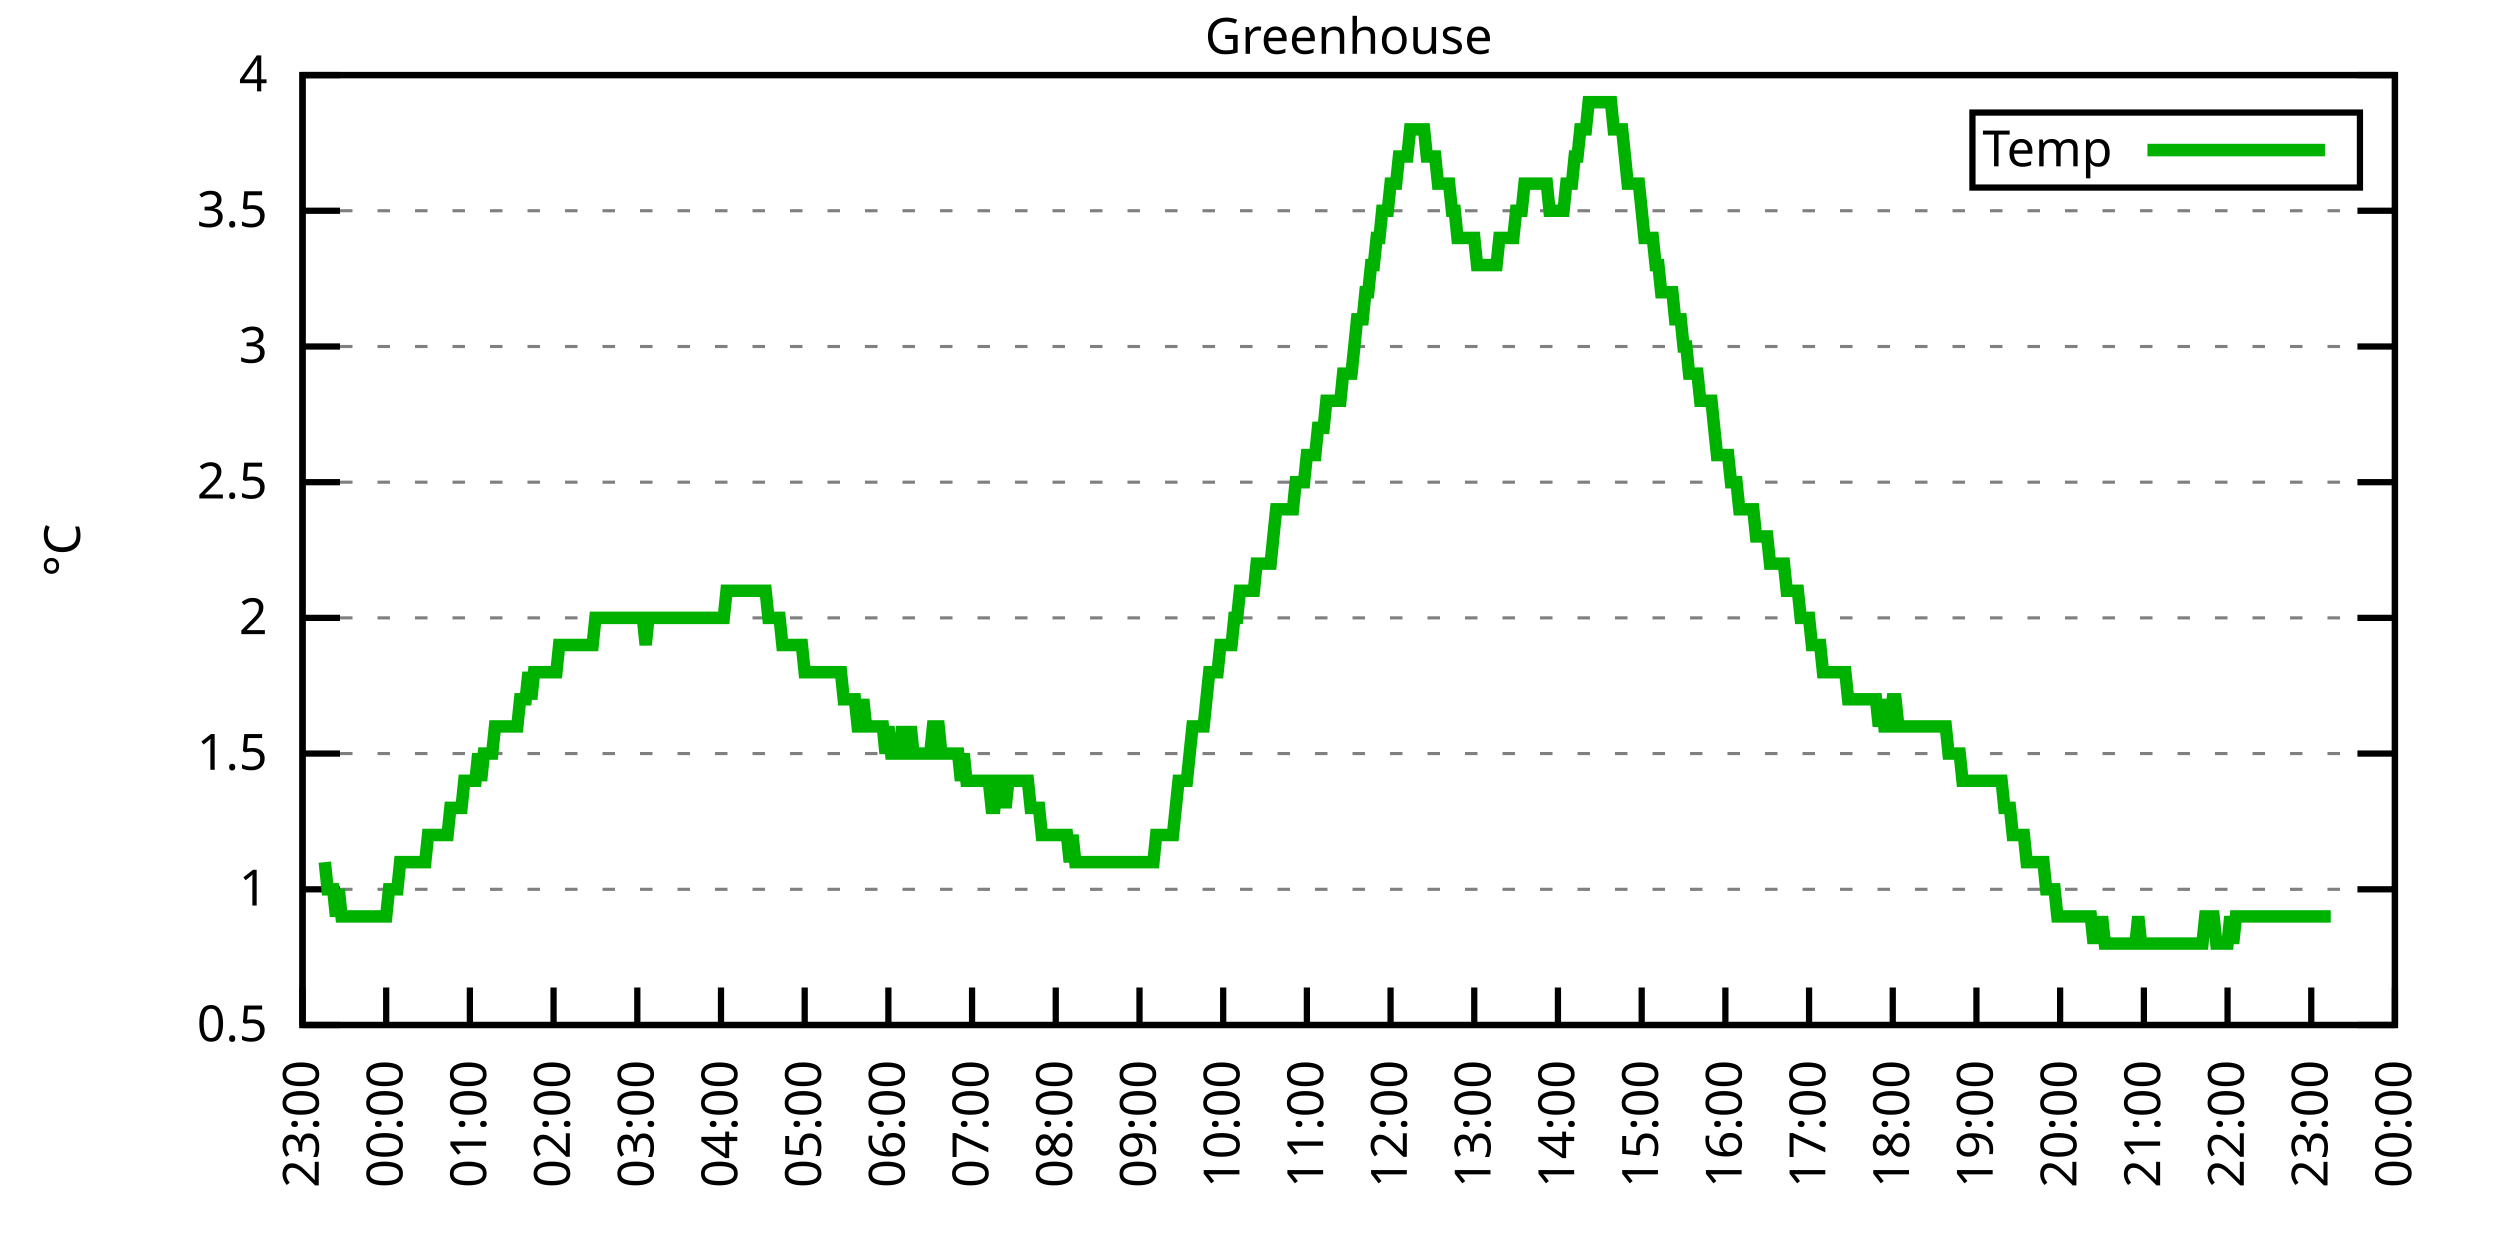
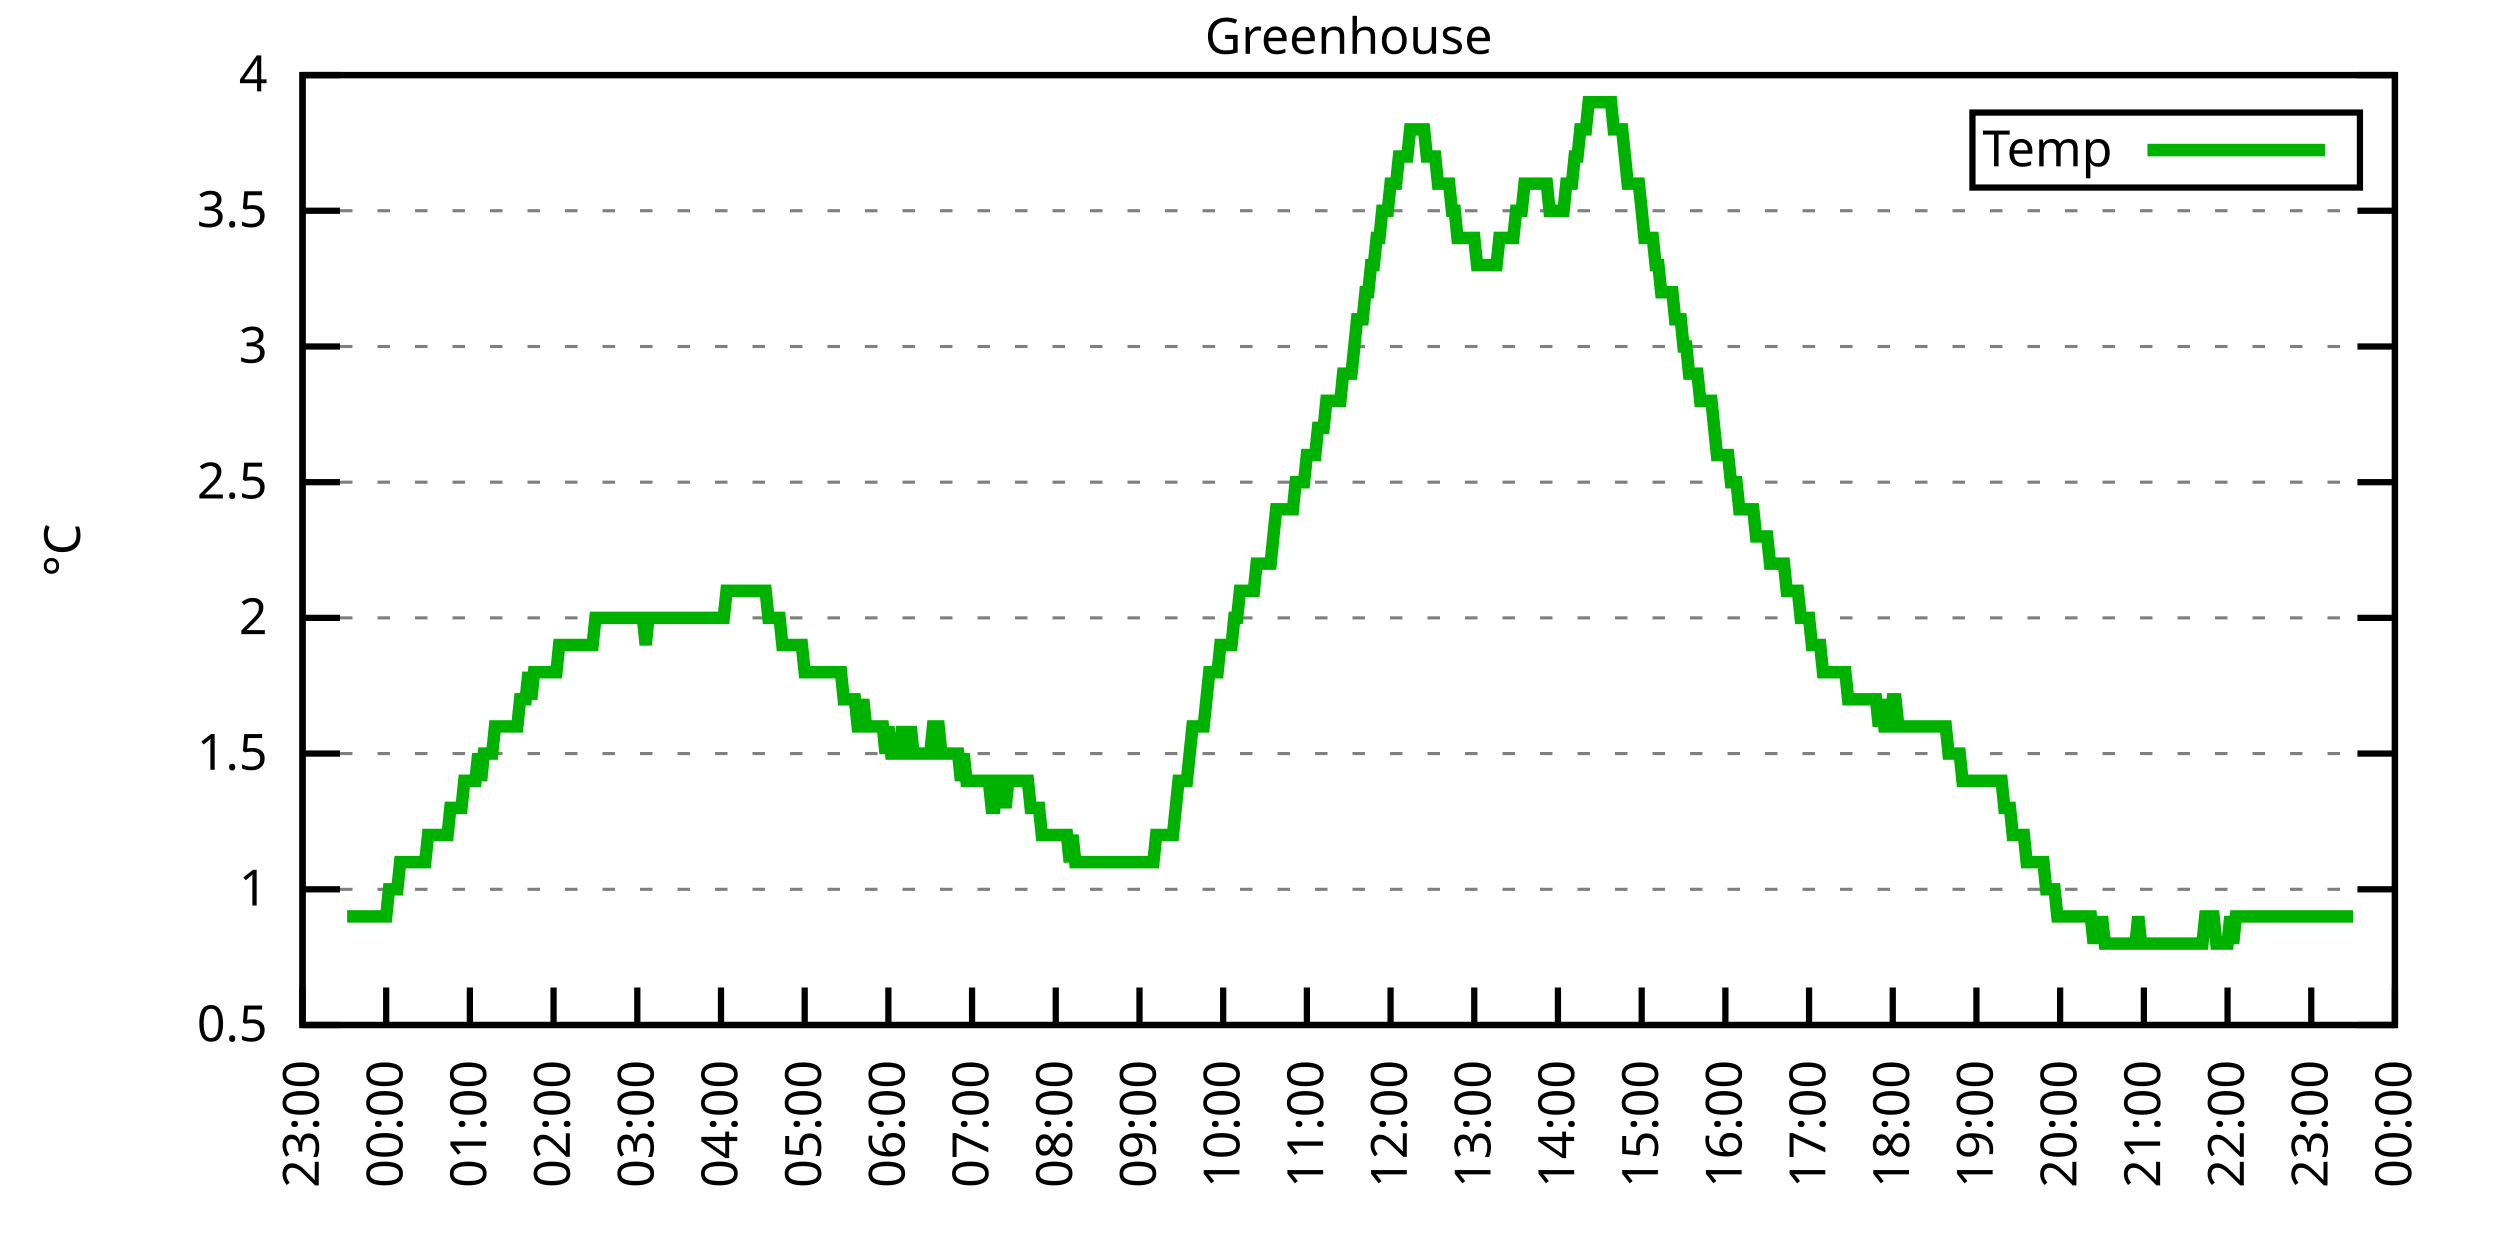
<svg xmlns="http://www.w3.org/2000/svg" xmlns:xlink="http://www.w3.org/1999/xlink" width="400" height="200" viewBox="0 0 400 200">
  <g id="gnuplot_canvas">
    <rect x="0" y="0" width="400" height="200" fill="none" />
    <defs>
      <circle id="gpDot" r="0.5" stroke-width="0.5" stroke="currentColor" />
      <path id="gpPt0" stroke-width="0.333" stroke="currentColor" d="M-1,0 h2 M0,-1 v2" />
      <path id="gpPt1" stroke-width="0.333" stroke="currentColor" d="M-1,-1 L1,1 M1,-1 L-1,1" />
      <path id="gpPt2" stroke-width="0.333" stroke="currentColor" d="M-1,0 L1,0 M0,-1 L0,1 M-1,-1 L1,1 M-1,1 L1,-1" />
      <rect id="gpPt3" stroke-width="0.333" stroke="currentColor" x="-1" y="-1" width="2" height="2" />
      <rect id="gpPt4" stroke-width="0.333" stroke="currentColor" fill="currentColor" x="-1" y="-1" width="2" height="2" />
      <circle id="gpPt5" stroke-width="0.333" stroke="currentColor" cx="0" cy="0" r="1" />
      <use xlink:href="#gpPt5" id="gpPt6" fill="currentColor" stroke="none" />
      <path id="gpPt7" stroke-width="0.333" stroke="currentColor" d="M0,-1.33 L-1.33,0.67 L1.33,0.67 z" />
      <use xlink:href="#gpPt7" id="gpPt8" fill="currentColor" stroke="none" />
      <use xlink:href="#gpPt7" id="gpPt9" stroke="currentColor" transform="rotate(180)" />
      <use xlink:href="#gpPt9" id="gpPt10" fill="currentColor" stroke="none" />
      <use xlink:href="#gpPt3" id="gpPt11" stroke="currentColor" transform="rotate(45)" />
      <use xlink:href="#gpPt11" id="gpPt12" fill="currentColor" stroke="none" />
      <path id="gpPt13" stroke-width="0.333" stroke="currentColor" d="M0,1.330 L1.265,0.411 L0.782,-1.067 L-0.782,-1.076 L-1.265,0.411 z" />
      <use xlink:href="#gpPt13" id="gpPt14" fill="currentColor" stroke="none" />
      <filter id="textbox" filterUnits="objectBoundingBox" x="0" y="0" height="1" width="1">
        <feFlood flood-color="white" flood-opacity="1" result="bgnd" />
        <feComposite in="SourceGraphic" in2="bgnd" operator="atop" />
      </filter>
      <filter id="greybox" filterUnits="objectBoundingBox" x="0" y="0" height="1" width="1">
        <feFlood flood-color="lightgrey" flood-opacity="1" result="grey" />
        <feComposite in="SourceGraphic" in2="grey" operator="atop" />
      </filter>
    </defs>
    <g fill="none" color="white" stroke="currentColor" stroke-width="1.00" stroke-linecap="butt" stroke-linejoin="miter">
</g>
    <g fill="none" color="black" stroke="currentColor" stroke-width="1.00" stroke-linecap="butt" stroke-linejoin="miter">
      <g stroke="none" shape-rendering="crispEdges">
        <polygon fill="rgb(255, 255, 255)" points="48.40,164.00 383.18,164.00 383.18,12.02 48.40,12.02 " />
      </g>
    </g>
    <g fill="none" color="black" stroke="currentColor" stroke-width="1.00" stroke-linecap="butt" stroke-linejoin="miter">
</g>
    <g fill="none" color="black" stroke="black" stroke-width="0.50" stroke-linecap="butt" stroke-linejoin="miter">
</g>
    <g fill="none" color="gray" stroke="currentColor" stroke-width="0.50" stroke-linecap="butt" stroke-linejoin="miter">
      <path stroke="gray" stroke-dasharray="2,4" class="gridline" d="M48.40,164.00 L383.19,164.00  " />
    </g>
    <g fill="none" color="gray" stroke="gray" stroke-width="1.00" stroke-linecap="butt" stroke-linejoin="miter">
</g>
    <g fill="none" color="black" stroke="currentColor" stroke-width="1.00" stroke-linecap="butt" stroke-linejoin="miter">
      <path stroke="black" d="M48.40,164.00 L54.40,164.00 M383.19,164.00 L377.19,164.00  " />
      <g transform="translate(42.80,166.60)" stroke="none" fill="black" font-family="Sans" font-size="8.00" text-anchor="end">
        <text>
          <tspan font-family="Sans"> 0.5</tspan>
        </text>
      </g>
    </g>
    <g fill="none" color="black" stroke="currentColor" stroke-width="1.00" stroke-linecap="butt" stroke-linejoin="miter">
</g>
    <g fill="none" color="black" stroke="black" stroke-width="0.50" stroke-linecap="butt" stroke-linejoin="miter">
</g>
    <g fill="none" color="gray" stroke="currentColor" stroke-width="0.50" stroke-linecap="butt" stroke-linejoin="miter">
      <path stroke="gray" stroke-dasharray="2,4" class="gridline" d="M48.40,142.29 L383.19,142.29  " />
    </g>
    <g fill="none" color="gray" stroke="gray" stroke-width="1.00" stroke-linecap="butt" stroke-linejoin="miter">
</g>
    <g fill="none" color="black" stroke="currentColor" stroke-width="1.00" stroke-linecap="butt" stroke-linejoin="miter">
      <path stroke="black" d="M48.40,142.29 L54.40,142.29 M383.19,142.29 L377.19,142.29  " />
      <g transform="translate(42.80,144.89)" stroke="none" fill="black" font-family="Sans" font-size="8.00" text-anchor="end">
        <text>
          <tspan font-family="Sans"> 1</tspan>
        </text>
      </g>
    </g>
    <g fill="none" color="black" stroke="currentColor" stroke-width="1.00" stroke-linecap="butt" stroke-linejoin="miter">
</g>
    <g fill="none" color="black" stroke="black" stroke-width="0.50" stroke-linecap="butt" stroke-linejoin="miter">
</g>
    <g fill="none" color="gray" stroke="currentColor" stroke-width="0.50" stroke-linecap="butt" stroke-linejoin="miter">
      <path stroke="gray" stroke-dasharray="2,4" class="gridline" d="M48.40,120.57 L383.19,120.57  " />
    </g>
    <g fill="none" color="gray" stroke="gray" stroke-width="1.00" stroke-linecap="butt" stroke-linejoin="miter">
</g>
    <g fill="none" color="black" stroke="currentColor" stroke-width="1.00" stroke-linecap="butt" stroke-linejoin="miter">
      <path stroke="black" d="M48.40,120.57 L54.40,120.57 M383.19,120.57 L377.19,120.57  " />
      <g transform="translate(42.80,123.17)" stroke="none" fill="black" font-family="Sans" font-size="8.00" text-anchor="end">
        <text>
          <tspan font-family="Sans"> 1.5</tspan>
        </text>
      </g>
    </g>
    <g fill="none" color="black" stroke="currentColor" stroke-width="1.00" stroke-linecap="butt" stroke-linejoin="miter">
</g>
    <g fill="none" color="black" stroke="black" stroke-width="0.50" stroke-linecap="butt" stroke-linejoin="miter">
</g>
    <g fill="none" color="gray" stroke="currentColor" stroke-width="0.50" stroke-linecap="butt" stroke-linejoin="miter">
      <path stroke="gray" stroke-dasharray="2,4" class="gridline" d="M48.40,98.86 L383.19,98.86  " />
    </g>
    <g fill="none" color="gray" stroke="gray" stroke-width="1.00" stroke-linecap="butt" stroke-linejoin="miter">
</g>
    <g fill="none" color="black" stroke="currentColor" stroke-width="1.00" stroke-linecap="butt" stroke-linejoin="miter">
      <path stroke="black" d="M48.40,98.86 L54.40,98.86 M383.19,98.86 L377.19,98.86  " />
      <g transform="translate(42.80,101.46)" stroke="none" fill="black" font-family="Sans" font-size="8.00" text-anchor="end">
        <text>
          <tspan font-family="Sans"> 2</tspan>
        </text>
      </g>
    </g>
    <g fill="none" color="black" stroke="currentColor" stroke-width="1.00" stroke-linecap="butt" stroke-linejoin="miter">
</g>
    <g fill="none" color="black" stroke="black" stroke-width="0.50" stroke-linecap="butt" stroke-linejoin="miter">
</g>
    <g fill="none" color="gray" stroke="currentColor" stroke-width="0.50" stroke-linecap="butt" stroke-linejoin="miter">
      <path stroke="gray" stroke-dasharray="2,4" class="gridline" d="M48.40,77.15 L383.19,77.15  " />
    </g>
    <g fill="none" color="gray" stroke="gray" stroke-width="1.00" stroke-linecap="butt" stroke-linejoin="miter">
</g>
    <g fill="none" color="black" stroke="currentColor" stroke-width="1.00" stroke-linecap="butt" stroke-linejoin="miter">
      <path stroke="black" d="M48.40,77.15 L54.40,77.15 M383.19,77.15 L377.19,77.15  " />
      <g transform="translate(42.80,79.75)" stroke="none" fill="black" font-family="Sans" font-size="8.00" text-anchor="end">
        <text>
          <tspan font-family="Sans"> 2.5</tspan>
        </text>
      </g>
    </g>
    <g fill="none" color="black" stroke="currentColor" stroke-width="1.00" stroke-linecap="butt" stroke-linejoin="miter">
</g>
    <g fill="none" color="black" stroke="black" stroke-width="0.50" stroke-linecap="butt" stroke-linejoin="miter">
</g>
    <g fill="none" color="gray" stroke="currentColor" stroke-width="0.50" stroke-linecap="butt" stroke-linejoin="miter">
      <path stroke="gray" stroke-dasharray="2,4" class="gridline" d="M48.40,55.44 L383.19,55.44  " />
    </g>
    <g fill="none" color="gray" stroke="gray" stroke-width="1.00" stroke-linecap="butt" stroke-linejoin="miter">
</g>
    <g fill="none" color="black" stroke="currentColor" stroke-width="1.00" stroke-linecap="butt" stroke-linejoin="miter">
      <path stroke="black" d="M48.40,55.44 L54.40,55.44 M383.19,55.44 L377.19,55.44  " />
      <g transform="translate(42.80,58.04)" stroke="none" fill="black" font-family="Sans" font-size="8.00" text-anchor="end">
        <text>
          <tspan font-family="Sans"> 3</tspan>
        </text>
      </g>
    </g>
    <g fill="none" color="black" stroke="currentColor" stroke-width="1.00" stroke-linecap="butt" stroke-linejoin="miter">
</g>
    <g fill="none" color="black" stroke="black" stroke-width="0.50" stroke-linecap="butt" stroke-linejoin="miter">
</g>
    <g fill="none" color="gray" stroke="currentColor" stroke-width="0.50" stroke-linecap="butt" stroke-linejoin="miter">
      <path stroke="gray" stroke-dasharray="2,4" class="gridline" d="M48.40,33.72 L383.19,33.72  " />
    </g>
    <g fill="none" color="gray" stroke="gray" stroke-width="1.00" stroke-linecap="butt" stroke-linejoin="miter">
</g>
    <g fill="none" color="black" stroke="currentColor" stroke-width="1.00" stroke-linecap="butt" stroke-linejoin="miter">
      <path stroke="black" d="M48.40,33.72 L54.40,33.72 M383.19,33.72 L377.19,33.72  " />
      <g transform="translate(42.80,36.32)" stroke="none" fill="black" font-family="Sans" font-size="8.00" text-anchor="end">
        <text>
          <tspan font-family="Sans"> 3.5</tspan>
        </text>
      </g>
    </g>
    <g fill="none" color="black" stroke="currentColor" stroke-width="1.00" stroke-linecap="butt" stroke-linejoin="miter">
</g>
    <g fill="none" color="black" stroke="black" stroke-width="0.50" stroke-linecap="butt" stroke-linejoin="miter">
</g>
    <g fill="none" color="gray" stroke="currentColor" stroke-width="0.50" stroke-linecap="butt" stroke-linejoin="miter">
      <path stroke="gray" stroke-dasharray="2,4" class="gridline" d="M48.40,12.01 L383.19,12.01  " />
    </g>
    <g fill="none" color="gray" stroke="gray" stroke-width="1.00" stroke-linecap="butt" stroke-linejoin="miter">
</g>
    <g fill="none" color="black" stroke="currentColor" stroke-width="1.00" stroke-linecap="butt" stroke-linejoin="miter">
      <path stroke="black" d="M48.40,12.01 L54.40,12.01 M383.19,12.01 L377.19,12.01  " />
      <g transform="translate(42.80,14.61)" stroke="none" fill="black" font-family="Sans" font-size="8.00" text-anchor="end">
        <text>
          <tspan font-family="Sans"> 4</tspan>
        </text>
      </g>
    </g>
    <g fill="none" color="black" stroke="currentColor" stroke-width="1.00" stroke-linecap="butt" stroke-linejoin="miter">
      <path stroke="black" d="M48.40,164.00 L48.40,158.00  " />
      <g transform="translate(51.00,169.60) rotate(270.00)" stroke="none" fill="black" font-family="Sans" font-size="8.00" text-anchor="end">
        <text>
          <tspan font-family="Sans">23:00</tspan>
        </text>
      </g>
    </g>
    <g fill="none" color="black" stroke="currentColor" stroke-width="1.00" stroke-linecap="butt" stroke-linejoin="miter">
      <path stroke="black" d="M61.79,164.00 L61.79,158.00  " />
      <g transform="translate(64.39,169.60) rotate(270.00)" stroke="none" fill="black" font-family="Sans" font-size="8.00" text-anchor="end">
        <text>
          <tspan font-family="Sans">00:00</tspan>
        </text>
      </g>
    </g>
    <g fill="none" color="black" stroke="currentColor" stroke-width="1.00" stroke-linecap="butt" stroke-linejoin="miter">
      <path stroke="black" d="M75.18,164.00 L75.18,158.00  " />
      <g transform="translate(77.78,169.60) rotate(270.00)" stroke="none" fill="black" font-family="Sans" font-size="8.00" text-anchor="end">
        <text>
          <tspan font-family="Sans">01:00</tspan>
        </text>
      </g>
    </g>
    <g fill="none" color="black" stroke="currentColor" stroke-width="1.00" stroke-linecap="butt" stroke-linejoin="miter">
      <path stroke="black" d="M88.57,164.00 L88.57,158.00  " />
      <g transform="translate(91.17,169.60) rotate(270.00)" stroke="none" fill="black" font-family="Sans" font-size="8.00" text-anchor="end">
        <text>
          <tspan font-family="Sans">02:00</tspan>
        </text>
      </g>
    </g>
    <g fill="none" color="black" stroke="currentColor" stroke-width="1.00" stroke-linecap="butt" stroke-linejoin="miter">
      <path stroke="black" d="M101.97,164.00 L101.97,158.00  " />
      <g transform="translate(104.57,169.60) rotate(270.00)" stroke="none" fill="black" font-family="Sans" font-size="8.00" text-anchor="end">
        <text>
          <tspan font-family="Sans">03:00</tspan>
        </text>
      </g>
    </g>
    <g fill="none" color="black" stroke="currentColor" stroke-width="1.00" stroke-linecap="butt" stroke-linejoin="miter">
      <path stroke="black" d="M115.36,164.00 L115.36,158.00  " />
      <g transform="translate(117.96,169.60) rotate(270.00)" stroke="none" fill="black" font-family="Sans" font-size="8.00" text-anchor="end">
        <text>
          <tspan font-family="Sans">04:00</tspan>
        </text>
      </g>
    </g>
    <g fill="none" color="black" stroke="currentColor" stroke-width="1.00" stroke-linecap="butt" stroke-linejoin="miter">
      <path stroke="black" d="M128.75,164.00 L128.75,158.00  " />
      <g transform="translate(131.35,169.60) rotate(270.00)" stroke="none" fill="black" font-family="Sans" font-size="8.00" text-anchor="end">
        <text>
          <tspan font-family="Sans">05:00</tspan>
        </text>
      </g>
    </g>
    <g fill="none" color="black" stroke="currentColor" stroke-width="1.00" stroke-linecap="butt" stroke-linejoin="miter">
      <path stroke="black" d="M142.14,164.00 L142.14,158.00  " />
      <g transform="translate(144.74,169.60) rotate(270.00)" stroke="none" fill="black" font-family="Sans" font-size="8.00" text-anchor="end">
        <text>
          <tspan font-family="Sans">06:00</tspan>
        </text>
      </g>
    </g>
    <g fill="none" color="black" stroke="currentColor" stroke-width="1.00" stroke-linecap="butt" stroke-linejoin="miter">
      <path stroke="black" d="M155.53,164.00 L155.53,158.00  " />
      <g transform="translate(158.13,169.60) rotate(270.00)" stroke="none" fill="black" font-family="Sans" font-size="8.00" text-anchor="end">
        <text>
          <tspan font-family="Sans">07:00</tspan>
        </text>
      </g>
    </g>
    <g fill="none" color="black" stroke="currentColor" stroke-width="1.00" stroke-linecap="butt" stroke-linejoin="miter">
      <path stroke="black" d="M168.92,164.00 L168.92,158.00  " />
      <g transform="translate(171.52,169.60) rotate(270.00)" stroke="none" fill="black" font-family="Sans" font-size="8.00" text-anchor="end">
        <text>
          <tspan font-family="Sans">08:00</tspan>
        </text>
      </g>
    </g>
    <g fill="none" color="black" stroke="currentColor" stroke-width="1.00" stroke-linecap="butt" stroke-linejoin="miter">
      <path stroke="black" d="M182.32,164.00 L182.32,158.00  " />
      <g transform="translate(184.92,169.60) rotate(270.00)" stroke="none" fill="black" font-family="Sans" font-size="8.00" text-anchor="end">
        <text>
          <tspan font-family="Sans">09:00</tspan>
        </text>
      </g>
    </g>
    <g fill="none" color="black" stroke="currentColor" stroke-width="1.00" stroke-linecap="butt" stroke-linejoin="miter">
      <path stroke="black" d="M195.71,164.00 L195.71,158.00  " />
      <g transform="translate(198.31,169.60) rotate(270.00)" stroke="none" fill="black" font-family="Sans" font-size="8.00" text-anchor="end">
        <text>
          <tspan font-family="Sans">10:00</tspan>
        </text>
      </g>
    </g>
    <g fill="none" color="black" stroke="currentColor" stroke-width="1.00" stroke-linecap="butt" stroke-linejoin="miter">
      <path stroke="black" d="M209.10,164.00 L209.10,158.00  " />
      <g transform="translate(211.70,169.60) rotate(270.00)" stroke="none" fill="black" font-family="Sans" font-size="8.00" text-anchor="end">
        <text>
          <tspan font-family="Sans">11:00</tspan>
        </text>
      </g>
    </g>
    <g fill="none" color="black" stroke="currentColor" stroke-width="1.00" stroke-linecap="butt" stroke-linejoin="miter">
      <path stroke="black" d="M222.49,164.00 L222.49,158.00  " />
      <g transform="translate(225.09,169.60) rotate(270.00)" stroke="none" fill="black" font-family="Sans" font-size="8.00" text-anchor="end">
        <text>
          <tspan font-family="Sans">12:00</tspan>
        </text>
      </g>
    </g>
    <g fill="none" color="black" stroke="currentColor" stroke-width="1.00" stroke-linecap="butt" stroke-linejoin="miter">
      <path stroke="black" d="M235.88,164.00 L235.88,158.00  " />
      <g transform="translate(238.48,169.60) rotate(270.00)" stroke="none" fill="black" font-family="Sans" font-size="8.00" text-anchor="end">
        <text>
          <tspan font-family="Sans">13:00</tspan>
        </text>
      </g>
    </g>
    <g fill="none" color="black" stroke="currentColor" stroke-width="1.00" stroke-linecap="butt" stroke-linejoin="miter">
      <path stroke="black" d="M249.27,164.00 L249.27,158.00  " />
      <g transform="translate(251.87,169.60) rotate(270.00)" stroke="none" fill="black" font-family="Sans" font-size="8.00" text-anchor="end">
        <text>
          <tspan font-family="Sans">14:00</tspan>
        </text>
      </g>
    </g>
    <g fill="none" color="black" stroke="currentColor" stroke-width="1.00" stroke-linecap="butt" stroke-linejoin="miter">
      <path stroke="black" d="M262.67,164.00 L262.67,158.00  " />
      <g transform="translate(265.27,169.60) rotate(270.00)" stroke="none" fill="black" font-family="Sans" font-size="8.00" text-anchor="end">
        <text>
          <tspan font-family="Sans">15:00</tspan>
        </text>
      </g>
    </g>
    <g fill="none" color="black" stroke="currentColor" stroke-width="1.00" stroke-linecap="butt" stroke-linejoin="miter">
      <path stroke="black" d="M276.06,164.00 L276.06,158.00  " />
      <g transform="translate(278.66,169.60) rotate(270.00)" stroke="none" fill="black" font-family="Sans" font-size="8.00" text-anchor="end">
        <text>
          <tspan font-family="Sans">16:00</tspan>
        </text>
      </g>
    </g>
    <g fill="none" color="black" stroke="currentColor" stroke-width="1.00" stroke-linecap="butt" stroke-linejoin="miter">
      <path stroke="black" d="M289.45,164.00 L289.45,158.00  " />
      <g transform="translate(292.05,169.60) rotate(270.00)" stroke="none" fill="black" font-family="Sans" font-size="8.00" text-anchor="end">
        <text>
          <tspan font-family="Sans">17:00</tspan>
        </text>
      </g>
    </g>
    <g fill="none" color="black" stroke="currentColor" stroke-width="1.00" stroke-linecap="butt" stroke-linejoin="miter">
      <path stroke="black" d="M302.84,164.00 L302.84,158.00  " />
      <g transform="translate(305.44,169.60) rotate(270.00)" stroke="none" fill="black" font-family="Sans" font-size="8.00" text-anchor="end">
        <text>
          <tspan font-family="Sans">18:00</tspan>
        </text>
      </g>
    </g>
    <g fill="none" color="black" stroke="currentColor" stroke-width="1.00" stroke-linecap="butt" stroke-linejoin="miter">
      <path stroke="black" d="M316.23,164.00 L316.23,158.00  " />
      <g transform="translate(318.83,169.60) rotate(270.00)" stroke="none" fill="black" font-family="Sans" font-size="8.00" text-anchor="end">
        <text>
          <tspan font-family="Sans">19:00</tspan>
        </text>
      </g>
    </g>
    <g fill="none" color="black" stroke="currentColor" stroke-width="1.00" stroke-linecap="butt" stroke-linejoin="miter">
      <path stroke="black" d="M329.62,164.00 L329.62,158.00  " />
      <g transform="translate(332.22,169.60) rotate(270.00)" stroke="none" fill="black" font-family="Sans" font-size="8.00" text-anchor="end">
        <text>
          <tspan font-family="Sans">20:00</tspan>
        </text>
      </g>
    </g>
    <g fill="none" color="black" stroke="currentColor" stroke-width="1.00" stroke-linecap="butt" stroke-linejoin="miter">
      <path stroke="black" d="M343.02,164.00 L343.02,158.00  " />
      <g transform="translate(345.62,169.60) rotate(270.00)" stroke="none" fill="black" font-family="Sans" font-size="8.00" text-anchor="end">
        <text>
          <tspan font-family="Sans">21:00</tspan>
        </text>
      </g>
    </g>
    <g fill="none" color="black" stroke="currentColor" stroke-width="1.00" stroke-linecap="butt" stroke-linejoin="miter">
      <path stroke="black" d="M356.41,164.00 L356.41,158.00  " />
      <g transform="translate(359.01,169.60) rotate(270.00)" stroke="none" fill="black" font-family="Sans" font-size="8.00" text-anchor="end">
        <text>
          <tspan font-family="Sans">22:00</tspan>
        </text>
      </g>
    </g>
    <g fill="none" color="black" stroke="currentColor" stroke-width="1.00" stroke-linecap="butt" stroke-linejoin="miter">
      <path stroke="black" d="M369.80,164.00 L369.80,158.00  " />
      <g transform="translate(372.40,169.60) rotate(270.00)" stroke="none" fill="black" font-family="Sans" font-size="8.00" text-anchor="end">
        <text>
          <tspan font-family="Sans">23:00</tspan>
        </text>
      </g>
    </g>
    <g fill="none" color="black" stroke="currentColor" stroke-width="1.00" stroke-linecap="butt" stroke-linejoin="miter">
      <path stroke="black" d="M383.19,164.00 L383.19,158.00  " />
      <g transform="translate(385.79,169.60) rotate(270.00)" stroke="none" fill="black" font-family="Sans" font-size="8.00" text-anchor="end">
        <text>
          <tspan font-family="Sans">00:00</tspan>
        </text>
      </g>
    </g>
    <g fill="none" color="black" stroke="currentColor" stroke-width="1.00" stroke-linecap="butt" stroke-linejoin="miter">
</g>
    <g fill="none" color="black" stroke="currentColor" stroke-width="1.00" stroke-linecap="butt" stroke-linejoin="miter">
      <path stroke="black" d="M48.40,12.01 L48.40,164.00 L383.19,164.00 L383.19,12.01 L48.40,12.01 Z  " />
    </g>
    <g fill="none" color="black" stroke="currentColor" stroke-width="1.00" stroke-linecap="butt" stroke-linejoin="miter">
</g>
    <g fill="none" color="black" stroke="currentColor" stroke-width="1.00" stroke-linecap="butt" stroke-linejoin="miter">
      <path stroke="black" d="M315.59,30.01 L315.59,18.01 L377.59,18.01 L377.59,30.01 L315.59,30.01 Z  " />
    </g>
    <g id="Greenhouse_plot_1">
      <g fill="none" color="white" stroke="black" stroke-width="2.00" stroke-linecap="butt" stroke-linejoin="miter">
</g>
      <g fill="none" color="black" stroke="currentColor" stroke-width="2.00" stroke-linecap="butt" stroke-linejoin="miter">
        <g transform="translate(337.99,26.61)" stroke="none" fill="black" font-family="Sans" font-size="8.00" text-anchor="end">
          <text>
            <tspan font-family="Sans">Temp</tspan>
          </text>
        </g>
      </g>
      <g fill="none" color="black" stroke="currentColor" stroke-width="2.00" stroke-linecap="butt" stroke-linejoin="miter">
-         <path stroke="rgb(  0, 178,   0)" d="M343.59,24.01 L371.99,24.01 M51.97,137.94 L52.42,142.29 L52.86,142.29 L53.31,142.29 L53.76,146.63 L54.20,142.29   L54.65,146.63 L55.10,146.63 L55.54,146.63 L55.99,146.63 L56.43,146.63 L56.88,146.63 L57.33,146.63 L57.77,146.63   L58.22,146.63 L58.67,146.63 L59.11,146.63 L59.56,146.63 L60.01,146.63 L60.45,146.63 L60.90,146.63 L61.35,146.63   L61.79,146.63 L62.24,142.29 L62.68,142.29 L63.13,142.29 L63.58,142.29 L64.02,137.94 L64.47,137.94 L64.92,137.94   L65.36,137.94 L65.81,137.94 L66.26,137.94 L66.70,137.94 L67.15,137.94 L67.59,137.94 L68.04,137.94 L68.49,133.60   L68.93,133.60 L69.38,133.60 L69.83,133.60 L70.27,133.60 L70.72,133.60 L71.17,133.60 L71.61,133.60 L72.06,129.26   L72.50,129.26 L72.95,129.26 L73.40,129.26 L73.84,129.26 L74.29,124.92 L74.74,124.92 L75.18,124.92 L75.63,124.92   L76.08,124.92 L76.52,120.57 L76.97,124.92 L77.42,120.57 L77.86,120.57 L78.31,120.57 L78.75,120.57 L79.20,116.23   L79.65,116.23 L80.09,116.23 L80.54,116.23 L80.99,116.23 L81.43,116.23 L81.88,116.23 L82.33,116.23 L82.77,116.23   L83.22,111.89 L83.66,111.89 L84.11,111.89 L84.56,107.55 L85.00,111.89 L85.45,107.55 L85.90,107.55 L86.34,107.55   L86.79,107.55 L87.24,107.55 L87.68,107.55 L88.13,107.55 L88.57,107.55 L89.02,107.55 L89.47,103.20 L89.91,103.20   L90.36,103.20 L90.81,103.20 L91.25,103.20 L91.70,103.20 L92.15,103.20 L92.59,103.20 L93.04,103.20 L93.49,103.20   L93.93,103.20 L94.38,103.20 L94.82,103.20 L95.27,98.86 L95.72,98.86 L96.16,98.86 L96.61,98.86 L97.06,98.86   L97.50,98.86 L97.95,98.86 L98.40,98.86 L98.84,98.86 L99.29,98.86 L99.73,98.86 L100.18,98.86 L100.63,98.86   L101.07,98.86 L101.52,98.86 L101.97,98.86 L102.41,98.86 L102.86,98.86 L103.31,103.20 L103.75,98.86 L104.20,98.86   L104.64,98.86 L105.09,98.86 L105.54,98.86 L105.98,98.86 L106.43,98.86 L106.88,98.86 L107.32,98.86 L107.77,98.86   L108.22,98.86 L108.66,98.86 L109.11,98.86 L109.55,98.86 L110.00,98.86 L110.45,98.86 L110.89,98.86 L111.34,98.86   L111.79,98.86 L112.23,98.86 L112.68,98.86 L113.13,98.86 L113.57,98.86 L114.02,98.86 L114.47,98.86 L114.91,98.86   L115.36,98.86 L115.80,98.86 L116.25,94.52 L116.70,94.52 L117.14,94.52 L117.59,94.52 L118.04,94.52 L118.48,94.52   L118.93,94.52 L119.38,94.52 L119.82,94.52 L120.27,94.52 L120.71,94.52 L121.16,94.52 L121.61,94.52 L122.05,94.52   L122.50,94.52 L122.95,98.86 L123.39,98.86 L123.84,98.86 L124.29,98.86 L124.73,98.86 L125.18,103.20 L125.62,103.20   L126.07,103.20 L126.52,103.20 L126.96,103.20 L127.41,103.20 L127.86,103.20 L128.30,103.20 L128.75,107.55 L129.20,107.55   L129.64,107.55 L130.09,107.55 L130.54,107.55 L130.98,107.55 L131.43,107.55 L131.87,107.55 L132.32,107.55 L132.77,107.55   L133.21,107.55 L133.66,107.55 L134.11,107.55 L134.55,107.55 L135.00,111.89 L135.45,111.89 L135.89,111.89 L136.34,111.89   L136.78,111.89 L137.23,116.23 L137.68,116.23 L138.12,111.89 L138.57,116.23 L139.02,116.23 L139.46,116.23 L139.91,116.23   L140.36,116.23 L140.80,116.23 L141.25,116.23 L141.69,120.57 L142.14,116.23 L142.59,120.57 L143.03,120.57 L143.48,120.57   L143.93,120.57 L144.37,116.23 L144.82,120.57 L145.27,120.57 L145.71,116.23 L146.16,120.57 L146.61,120.57 L147.05,120.57   L147.50,120.57 L147.94,120.57 L148.39,120.57 L148.84,120.57 L149.28,116.23 L149.73,116.23 L150.18,116.23 L150.62,120.57   L151.07,120.57 L151.52,120.57 L151.96,120.57 L152.41,120.57 L152.85,120.57 L153.30,120.57 L153.75,124.92 L154.19,120.57   L154.64,124.92 L155.09,124.92 L155.53,124.92 L155.98,124.92 L156.43,124.92 L156.87,124.92 L157.32,124.92 L157.76,124.92   L158.21,124.92 L158.66,129.26 L159.10,129.26 L159.55,124.92 L160.00,124.92 L160.44,124.92 L160.89,129.26 L161.34,124.92   L161.78,124.92 L162.23,124.92 L162.67,124.92 L163.12,124.92 L163.57,124.92 L164.01,124.92 L164.46,124.92 L164.91,129.26   L165.35,129.26 L165.80,129.26 L166.25,129.26 L166.69,133.60 L167.14,133.60 L167.59,133.60 L168.03,133.60 L168.48,133.60   L168.92,133.60 L169.37,133.60 L169.82,133.60 L170.26,133.60 L170.71,133.60 L171.16,137.94 L171.60,133.60 L172.05,137.94   L172.50,137.94 L172.94,137.94 L173.39,137.94 L173.83,137.94 L174.28,137.94 L174.73,137.94 L175.17,137.94 L175.62,137.94   L176.07,137.94 L176.51,137.94 L176.96,137.94 L177.41,137.94 L177.85,137.94 L178.30,137.94 L178.74,137.94 L179.19,137.94   L179.64,137.94 L180.08,137.94 L180.53,137.94 L180.98,137.94 L181.42,137.94 L181.87,137.94 L182.32,137.94 L182.76,137.94   L183.21,137.94 L183.66,137.94 L184.10,137.94 L184.55,137.94 L184.99,133.60 L185.44,133.60 L185.89,133.60 L186.33,133.60   L186.78,133.60 L187.23,133.60 L187.67,133.60 L188.12,129.26 L188.57,124.92 L189.01,124.92 L189.46,124.92 L189.90,124.92   L190.35,120.57 L190.80,116.23 L191.24,116.23 L191.69,116.23 L192.14,116.23 L192.58,116.23 L193.03,111.89 L193.48,107.55   L193.92,107.55 L194.37,107.55 L194.81,107.55 L195.26,103.20 L195.71,103.20 L196.15,103.20 L196.60,103.20 L197.05,103.20   L197.49,98.86 L197.94,98.86 L198.39,94.52 L198.83,94.52 L199.28,94.52 L199.73,94.52 L200.17,94.52 L200.62,94.52   L201.06,90.18 L201.51,90.18 L201.96,90.18 L202.40,90.18 L202.85,90.18 L203.30,90.18 L203.74,85.83 L204.19,81.49   L204.64,81.49 L205.08,81.49 L205.53,81.49 L205.97,81.49 L206.42,81.49 L206.87,81.49 L207.31,77.15 L207.76,77.15   L208.21,77.15 L208.65,77.15 L209.10,72.81 L209.55,72.81 L209.99,72.81 L210.44,72.81 L210.88,68.46 L211.33,68.46   L211.78,68.46 L212.22,64.12 L212.67,64.12 L213.12,64.12 L213.56,64.12 L214.01,64.12 L214.46,64.12 L214.90,59.78   L215.35,59.78 L215.80,59.78 L216.24,59.78 L216.69,55.44 L217.13,51.09 L217.58,51.09 L218.03,51.09 L218.47,46.75   L218.92,46.75 L219.37,42.41 L219.81,42.41 L220.26,38.07 L220.71,38.07 L221.15,33.72 L221.60,33.72 L222.04,33.72   L222.49,29.38 L222.94,29.38 L223.38,29.38 L223.83,25.04 L224.28,25.04 L224.72,25.04 L225.17,25.04 L225.62,20.70   L226.06,20.70 L226.51,20.70 L226.95,20.70 L227.40,20.70 L227.85,20.70 L228.29,25.04 L228.74,25.04 L229.19,25.04   L229.63,25.04 L230.08,29.38 L230.53,29.38 L230.97,29.38 L231.42,29.38 L231.86,29.38 L232.31,33.72 L232.76,33.72   L233.20,38.07 L233.65,38.07 L234.10,38.07 L234.54,38.07 L234.99,38.07 L235.44,38.07 L235.88,38.07 L236.33,42.41   L236.78,42.41 L237.22,42.41 L237.67,42.41 L238.11,42.41 L238.56,42.41 L239.01,42.41 L239.45,42.41 L239.90,38.07   L240.35,38.07 L240.79,38.07 L241.24,38.07 L241.69,38.07 L242.13,38.07 L242.58,33.72 L243.02,33.72 L243.47,33.72   L243.92,29.38 L244.36,29.38 L244.81,29.38 L245.26,29.38 L245.70,29.38 L246.15,29.38 L246.60,29.38 L247.04,29.38   L247.49,29.38 L247.93,33.72 L248.38,33.72 L248.83,33.72 L249.27,33.72 L249.72,33.72 L250.17,33.72 L250.61,29.38   L251.06,29.38 L251.51,29.38 L251.95,25.04 L252.40,25.04 L252.85,20.70 L253.29,20.70 L253.74,20.70 L254.18,16.35   L254.63,16.35 L255.08,16.35 L255.52,16.35 L255.97,16.35 L256.42,16.35 L256.86,16.35 L257.31,16.35 L257.76,16.35   L258.20,20.70 L258.65,20.70 L259.09,20.70 L259.54,20.70 L259.99,25.04 L260.43,29.38 L260.88,29.38 L261.33,29.38   L261.77,29.38 L262.22,29.38 L262.67,33.72 L263.11,38.07 L263.56,38.07 L264.00,38.07 L264.45,38.07 L264.90,42.41   L265.34,42.41 L265.79,46.75 L266.24,46.75 L266.68,46.75 L267.13,46.75 L267.58,46.75 L268.02,51.09 L268.47,51.09   L268.92,51.09 L269.36,55.44 L269.81,55.44 L270.25,59.78 L270.70,59.78 L271.15,59.78 L271.59,59.78 L272.04,64.12   L272.49,64.12 L272.93,64.12 L273.38,64.12 L273.83,64.12 L274.27,68.46 L274.72,72.81 L275.16,72.81 L275.61,72.81   L276.06,72.81 L276.50,72.81 L276.95,77.15 L277.40,77.15 L277.84,77.15 L278.29,81.49 L278.74,81.49 L279.18,81.49   L279.63,81.49 L280.07,81.49 L280.52,81.49 L280.97,85.83 L281.41,85.83 L281.86,85.83 L282.31,85.83 L282.75,85.83   L283.20,90.18 L283.65,90.18 L284.09,90.18 L284.54,90.18 L284.98,90.18 L285.43,90.18 L285.88,94.52 L286.32,94.52   L286.77,94.52 L287.22,94.52 L287.66,94.52 L288.11,98.86 L288.56,98.86 L289.00,98.86 L289.45,98.86 L289.90,103.20   L290.34,103.20 L290.79,103.20 L291.23,103.20 L291.68,107.55 L292.13,107.55 L292.57,107.55 L293.02,107.55 L293.47,107.55   L293.91,107.55 L294.36,107.55 L294.81,107.55 L295.25,107.55 L295.70,111.89 L296.14,111.89 L296.59,111.89 L297.04,111.89   L297.48,111.89 L297.93,111.89 L298.38,111.89 L298.82,111.89 L299.27,111.89 L299.72,111.89 L300.16,111.89 L300.61,116.23   L301.05,111.89 L301.50,116.23 L301.95,116.23 L302.39,116.23 L302.84,111.89 L303.29,111.89 L303.73,116.23 L304.18,116.23   L304.63,116.23 L305.07,116.23 L305.52,116.23 L305.97,116.23 L306.41,116.23 L306.86,116.23 L307.30,116.23 L307.75,116.23   L308.20,116.23 L308.64,116.23 L309.09,116.23 L309.54,116.23 L309.98,116.23 L310.43,116.23 L310.88,116.23 L311.32,116.23   L311.77,120.57 L312.21,120.57 L312.66,120.57 L313.11,120.57 L313.55,120.57 L314.00,124.92 L314.45,124.92 L314.89,124.92   L315.34,124.92 L315.79,124.92 L316.23,124.92 L316.68,124.92 L317.12,124.92 L317.57,124.92 L318.02,124.92 L318.46,124.92   L318.91,124.92 L319.36,124.92 L319.80,124.92 L320.25,124.92 L320.70,129.26 L321.14,129.26 L321.59,129.26 L322.04,133.60   L322.48,133.60 L322.93,133.60 L323.37,133.60 L323.82,133.60 L324.27,137.94 L324.71,137.94 L325.16,137.94 L325.61,137.94   L326.05,137.94 L326.50,137.94 L326.95,137.94 L327.39,142.29 L327.84,142.29 L328.28,142.29 L328.73,142.29 L329.18,146.63   L329.62,146.63 L330.07,146.63 L330.52,146.63 L330.96,146.63 L331.41,146.63 L331.86,146.63 L332.30,146.63 L332.75,146.63   L333.19,146.63 L333.64,146.63 L334.09,146.63 L334.53,146.63 L334.98,150.97 L335.43,146.63 L335.87,150.97 L336.32,146.63   L336.77,150.97 L337.21,150.97 L337.66,150.97 L338.10,150.97 L338.55,150.97 L339.00,150.97 L339.44,150.97 L339.89,150.97   L340.34,150.97 L340.78,150.97 L341.23,150.97 L341.68,150.97 L342.12,146.63 L342.57,150.97 L343.02,150.97 L343.46,150.97   L343.91,150.97 L344.35,150.97 L344.80,150.97 L345.25,150.97 L345.69,150.97 L346.14,150.97 L346.59,150.97 L347.03,150.97   L347.48,150.97 L347.93,150.97 L348.37,150.97 L348.82,150.97 L349.26,150.97 L349.71,150.97 L350.16,150.97 L350.60,150.97   L351.05,150.97 L351.50,150.97 L351.94,150.97 L352.39,150.97 L352.84,146.63 L353.28,146.63 L353.73,146.63 L354.17,146.63   L354.62,150.97 L355.07,150.97 L355.51,150.97 L355.96,150.97 L356.41,150.97 L356.85,146.63 L357.30,150.97 L357.75,146.63   L358.19,146.63 L358.64,146.63 L359.09,146.63 L359.53,146.63 L359.98,146.63 L360.42,146.63 L360.87,146.63 L361.32,146.63   L361.76,146.63 L362.21,146.63 L362.66,146.63 L363.10,146.63 L363.55,146.63 L364.00,146.63 L364.44,146.63 L364.89,146.63   L365.33,146.63 L365.78,146.63 L366.23,146.63 L366.67,146.63 L367.12,146.63 L367.57,146.63 L368.01,146.63 L368.46,146.63   L368.91,146.63 L369.35,146.63 L369.80,146.63 L370.24,146.63 L370.69,146.63 L371.14,146.63 L371.58,146.63 L372.03,146.63   L372.48,146.63 L372.92,146.63  " />
+         <path stroke="rgb(  0, 178,   0)" d="M343.59,24.01 L371.99,24.01 M55.54,146.63 L55.99,146.63 L56.43,146.63 L56.88,146.63 L57.33,146.63 L57.77,146.63   L58.22,146.63 L58.67,146.63 L59.11,146.63 L59.56,146.63 L60.01,146.63 L60.45,146.63 L60.90,146.63 L61.35,146.63   L61.79,146.63 L62.24,142.29 L62.68,142.29 L63.13,142.29 L63.58,142.29 L64.02,137.94 L64.47,137.94 L64.92,137.94   L65.36,137.94 L65.81,137.94 L66.26,137.94 L66.70,137.94 L67.15,137.94 L67.59,137.94 L68.04,137.94 L68.49,133.60   L68.93,133.60 L69.38,133.60 L69.83,133.60 L70.27,133.60 L70.72,133.60 L71.17,133.60 L71.61,133.60 L72.06,129.26   L72.50,129.26 L72.95,129.26 L73.40,129.26 L73.84,129.26 L74.29,124.92 L74.74,124.92 L75.18,124.92 L75.63,124.92   L76.08,124.92 L76.52,120.57 L76.97,124.92 L77.42,120.57 L77.86,120.57 L78.31,120.57 L78.75,120.57 L79.20,116.23   L79.65,116.23 L80.09,116.23 L80.54,116.23 L80.99,116.23 L81.43,116.23 L81.88,116.23 L82.33,116.23 L82.77,116.23   L83.22,111.89 L83.66,111.89 L84.11,111.89 L84.56,107.55 L85.00,111.89 L85.45,107.55 L85.90,107.55 L86.34,107.55   L86.79,107.55 L87.24,107.55 L87.68,107.55 L88.13,107.55 L88.57,107.55 L89.02,107.55 L89.47,103.20 L89.91,103.20   L90.36,103.20 L90.81,103.20 L91.25,103.20 L91.70,103.20 L92.15,103.20 L92.59,103.20 L93.04,103.20 L93.49,103.20   L93.93,103.20 L94.38,103.20 L94.82,103.20 L95.27,98.86 L95.72,98.86 L96.16,98.86 L96.61,98.86 L97.06,98.86   L97.50,98.86 L97.95,98.86 L98.40,98.86 L98.84,98.86 L99.29,98.86 L99.73,98.86 L100.18,98.86 L100.63,98.86   L101.07,98.86 L101.52,98.86 L101.97,98.86 L102.41,98.86 L102.86,98.86 L103.31,103.20 L103.75,98.86 L104.20,98.86   L104.64,98.86 L105.09,98.86 L105.54,98.86 L105.98,98.86 L106.43,98.86 L106.88,98.86 L107.32,98.86 L107.77,98.86   L108.22,98.86 L108.66,98.86 L109.11,98.86 L109.55,98.86 L110.00,98.86 L110.45,98.86 L110.89,98.86 L111.34,98.86   L111.79,98.86 L112.23,98.86 L112.68,98.86 L113.13,98.86 L113.57,98.86 L114.02,98.86 L114.47,98.86 L114.91,98.86   L115.36,98.86 L115.80,98.86 L116.25,94.52 L116.70,94.52 L117.14,94.52 L117.59,94.52 L118.04,94.52 L118.48,94.52   L118.93,94.52 L119.38,94.52 L119.82,94.52 L120.27,94.52 L120.71,94.52 L121.16,94.52 L121.61,94.52 L122.05,94.52   L122.50,94.52 L122.95,98.86 L123.39,98.86 L123.84,98.86 L124.29,98.86 L124.73,98.86 L125.18,103.20 L125.62,103.20   L126.07,103.20 L126.52,103.20 L126.96,103.20 L127.41,103.20 L127.86,103.20 L128.30,103.20 L128.75,107.55 L129.20,107.55   L129.64,107.55 L130.09,107.55 L130.54,107.55 L130.98,107.55 L131.43,107.55 L131.87,107.55 L132.32,107.55 L132.77,107.55   L133.21,107.55 L133.66,107.55 L134.11,107.55 L134.55,107.55 L135.00,111.89 L135.45,111.89 L135.89,111.89 L136.34,111.89   L136.78,111.89 L137.23,116.23 L137.68,116.23 L138.12,111.89 L138.57,116.23 L139.02,116.23 L139.46,116.23 L139.91,116.23   L140.36,116.23 L140.80,116.23 L141.25,116.23 L141.69,120.57 L142.14,116.23 L142.59,120.57 L143.03,120.57 L143.48,120.57   L143.93,120.57 L144.37,116.23 L144.82,120.57 L145.27,120.57 L145.71,116.23 L146.16,120.57 L146.61,120.57 L147.05,120.57   L147.50,120.57 L147.94,120.57 L148.39,120.57 L148.84,120.57 L149.28,116.23 L149.73,116.23 L150.18,116.23 L150.62,120.57   L151.07,120.57 L151.52,120.57 L151.96,120.57 L152.41,120.57 L152.85,120.57 L153.30,120.57 L153.75,124.92 L154.19,120.57   L154.64,124.92 L155.09,124.92 L155.53,124.92 L155.98,124.92 L156.43,124.92 L156.87,124.92 L157.32,124.92 L157.76,124.92   L158.21,124.92 L158.66,129.26 L159.10,129.26 L159.55,124.92 L160.00,124.92 L160.44,124.92 L160.89,129.26 L161.34,124.92   L161.78,124.92 L162.23,124.92 L162.67,124.92 L163.12,124.92 L163.57,124.92 L164.01,124.92 L164.46,124.92 L164.91,129.26   L165.35,129.26 L165.80,129.26 L166.25,129.26 L166.69,133.60 L167.14,133.60 L167.59,133.60 L168.03,133.60 L168.48,133.60   L168.92,133.60 L169.37,133.60 L169.82,133.60 L170.26,133.60 L170.71,133.60 L171.16,137.94 L171.60,133.60 L172.05,137.94   L172.50,137.94 L172.94,137.94 L173.39,137.94 L173.83,137.94 L174.28,137.94 L174.73,137.94 L175.17,137.94 L175.62,137.94   L176.07,137.94 L176.51,137.94 L176.96,137.94 L177.41,137.94 L177.85,137.94 L178.30,137.94 L178.74,137.94 L179.19,137.94   L179.64,137.94 L180.08,137.94 L180.53,137.94 L180.98,137.94 L181.42,137.94 L181.87,137.94 L182.32,137.94 L182.76,137.94   L183.21,137.94 L183.66,137.94 L184.10,137.94 L184.55,137.94 L184.99,133.60 L185.44,133.60 L185.89,133.60 L186.33,133.60   L186.78,133.60 L187.23,133.60 L187.67,133.60 L188.12,129.26 L188.57,124.92 L189.01,124.92 L189.46,124.92 L189.90,124.92   L190.35,120.57 L190.80,116.23 L191.24,116.23 L191.69,116.23 L192.14,116.23 L192.58,116.23 L193.03,111.89 L193.48,107.55   L193.92,107.55 L194.37,107.55 L194.81,107.55 L195.26,103.20 L195.71,103.20 L196.15,103.20 L196.60,103.20 L197.05,103.20   L197.49,98.86 L197.94,98.86 L198.39,94.52 L198.83,94.52 L199.28,94.52 L199.73,94.52 L200.17,94.52 L200.62,94.52   L201.06,90.18 L201.51,90.18 L201.96,90.18 L202.40,90.18 L202.85,90.18 L203.30,90.18 L203.74,85.83 L204.19,81.49   L204.64,81.49 L205.08,81.49 L205.53,81.49 L205.97,81.49 L206.42,81.49 L206.87,81.49 L207.31,77.15 L207.76,77.15   L208.21,77.15 L208.65,77.15 L209.10,72.81 L209.55,72.81 L209.99,72.81 L210.44,72.81 L210.88,68.46 L211.33,68.46   L211.78,68.46 L212.22,64.12 L212.67,64.12 L213.12,64.12 L213.56,64.12 L214.01,64.12 L214.46,64.12 L214.90,59.78   L215.35,59.78 L215.80,59.78 L216.24,59.78 L216.69,55.44 L217.13,51.09 L217.58,51.09 L218.03,51.09 L218.47,46.75   L218.92,46.75 L219.37,42.41 L219.81,42.41 L220.26,38.07 L220.71,38.07 L221.15,33.72 L221.60,33.72 L222.04,33.72   L222.49,29.38 L222.94,29.38 L223.38,29.38 L223.83,25.04 L224.28,25.04 L224.72,25.04 L225.17,25.04 L225.62,20.70   L226.06,20.70 L226.51,20.70 L226.95,20.70 L227.40,20.70 L227.85,20.70 L228.29,25.04 L228.74,25.04 L229.19,25.04   L229.63,25.04 L230.08,29.38 L230.53,29.38 L230.97,29.38 L231.42,29.38 L231.86,29.38 L232.31,33.72 L232.76,33.72   L233.20,38.07 L233.65,38.07 L234.10,38.07 L234.54,38.07 L234.99,38.07 L235.44,38.07 L235.88,38.07 L236.33,42.41   L236.78,42.41 L237.22,42.41 L237.67,42.41 L238.11,42.41 L238.56,42.41 L239.01,42.41 L239.45,42.41 L239.90,38.07   L240.35,38.07 L240.79,38.07 L241.24,38.07 L241.69,38.07 L242.13,38.07 L242.58,33.72 L243.02,33.72 L243.47,33.72   L243.92,29.38 L244.36,29.38 L244.81,29.38 L245.26,29.38 L245.70,29.38 L246.15,29.38 L246.60,29.38 L247.04,29.38   L247.49,29.38 L247.93,33.72 L248.38,33.72 L248.83,33.72 L249.27,33.72 L249.72,33.72 L250.17,33.72 L250.61,29.38   L251.06,29.38 L251.51,29.38 L251.95,25.04 L252.40,25.04 L252.85,20.70 L253.29,20.70 L253.74,20.70 L254.18,16.35   L254.63,16.35 L255.08,16.35 L255.52,16.35 L255.97,16.35 L256.42,16.35 L256.86,16.35 L257.31,16.35 L257.76,16.35   L258.20,20.70 L258.65,20.70 L259.09,20.70 L259.54,20.70 L259.99,25.04 L260.43,29.38 L260.88,29.38 L261.33,29.38   L261.77,29.38 L262.22,29.38 L262.67,33.72 L263.11,38.07 L263.56,38.07 L264.00,38.07 L264.45,38.07 L264.90,42.41   L265.34,42.41 L265.79,46.75 L266.24,46.75 L266.68,46.75 L267.13,46.75 L267.58,46.75 L268.02,51.09 L268.47,51.09   L268.92,51.09 L269.36,55.44 L269.81,55.44 L270.25,59.78 L270.70,59.78 L271.15,59.78 L271.59,59.78 L272.04,64.12   L272.49,64.12 L272.93,64.12 L273.38,64.12 L273.83,64.12 L274.27,68.46 L274.72,72.81 L275.16,72.81 L275.61,72.81   L276.06,72.81 L276.50,72.81 L276.95,77.15 L277.40,77.15 L277.84,77.15 L278.29,81.49 L278.74,81.49 L279.18,81.49   L279.63,81.49 L280.07,81.49 L280.52,81.49 L280.97,85.83 L281.41,85.83 L281.86,85.83 L282.31,85.83 L282.75,85.83   L283.20,90.18 L283.65,90.18 L284.09,90.18 L284.54,90.18 L284.98,90.18 L285.43,90.18 L285.88,94.52 L286.32,94.52   L286.77,94.52 L287.22,94.52 L287.66,94.52 L288.11,98.86 L288.56,98.86 L289.00,98.86 L289.45,98.86 L289.90,103.20   L290.34,103.20 L290.79,103.20 L291.23,103.20 L291.68,107.55 L292.13,107.55 L292.57,107.55 L293.02,107.55 L293.47,107.55   L293.91,107.55 L294.36,107.55 L294.81,107.55 L295.25,107.55 L295.70,111.89 L296.14,111.89 L296.59,111.89 L297.04,111.89   L297.48,111.89 L297.93,111.89 L298.38,111.89 L298.82,111.89 L299.27,111.89 L299.72,111.89 L300.16,111.89 L300.61,116.23   L301.05,111.89 L301.50,116.23 L301.95,116.23 L302.39,116.23 L302.84,111.89 L303.29,111.89 L303.73,116.23 L304.18,116.23   L304.63,116.23 L305.07,116.23 L305.52,116.23 L305.97,116.23 L306.41,116.23 L306.86,116.23 L307.30,116.23 L307.75,116.23   L308.20,116.23 L308.64,116.23 L309.09,116.23 L309.54,116.23 L309.98,116.23 L310.43,116.23 L310.88,116.23 L311.32,116.23   L311.77,120.57 L312.21,120.57 L312.66,120.57 L313.11,120.57 L313.55,120.57 L314.00,124.92 L314.45,124.92 L314.89,124.92   L315.34,124.92 L315.79,124.92 L316.23,124.92 L316.68,124.92 L317.12,124.92 L317.57,124.92 L318.02,124.92 L318.46,124.92   L318.91,124.92 L319.36,124.92 L319.80,124.92 L320.25,124.92 L320.70,129.26 L321.14,129.26 L321.59,129.26 L322.04,133.60   L322.48,133.60 L322.93,133.60 L323.37,133.60 L323.82,133.60 L324.27,137.94 L324.71,137.94 L325.16,137.94 L325.61,137.94   L326.05,137.94 L326.50,137.94 L326.95,137.94 L327.39,142.29 L327.84,142.29 L328.28,142.29 L328.73,142.29 L329.18,146.63   L329.62,146.63 L330.07,146.63 L330.52,146.63 L330.96,146.63 L331.41,146.63 L331.86,146.63 L332.30,146.63 L332.75,146.63   L333.19,146.63 L333.64,146.63 L334.09,146.63 L334.53,146.63 L334.98,150.97 L335.43,146.63 L335.87,150.97 L336.32,146.63   L336.77,150.97 L337.21,150.97 L337.66,150.97 L338.10,150.97 L338.55,150.97 L339.00,150.97 L339.44,150.97 L339.89,150.97   L340.34,150.97 L340.78,150.97 L341.23,150.97 L341.68,150.97 L342.12,146.63 L342.57,150.97 L343.02,150.97 L343.46,150.97   L343.91,150.97 L344.35,150.97 L344.80,150.97 L345.25,150.97 L345.69,150.97 L346.14,150.97 L346.59,150.97 L347.03,150.97   L347.48,150.97 L347.93,150.97 L348.37,150.97 L348.82,150.97 L349.26,150.97 L349.71,150.97 L350.16,150.97 L350.60,150.97   L351.05,150.97 L351.50,150.97 L351.94,150.97 L352.39,150.97 L352.84,146.63 L353.28,146.63 L353.73,146.63 L354.17,146.63   L354.62,150.97 L355.07,150.97 L355.51,150.97 L355.96,150.97 L356.41,150.97 L356.85,146.63 L357.30,150.97 L357.75,146.63   L358.19,146.63 L358.64,146.63 L359.09,146.63 L359.53,146.63 L359.98,146.63 L360.42,146.63 L360.87,146.63 L361.32,146.63   L361.76,146.63 L362.21,146.63 L362.66,146.63 L363.10,146.63 L363.55,146.63 L364.00,146.63 L364.44,146.63 L364.89,146.63   L365.33,146.63 L365.78,146.63 L366.23,146.63 L366.67,146.63 L367.12,146.63 L367.57,146.63 L368.01,146.63 L368.46,146.63   L368.91,146.63 L369.35,146.63 L369.80,146.63 L370.24,146.63 L370.69,146.63 L371.14,146.63 L371.58,146.63 L372.03,146.63   L372.48,146.63 L372.92,146.63 L373.37,146.63 L373.82,146.63 L374.26,146.63 L374.71,146.63 L375.16,146.63 L375.60,146.63   L376.05,146.63 L376.49,146.63  " />
      </g>
    </g>
    <g fill="none" color="black" stroke="currentColor" stroke-width="2.00" stroke-linecap="butt" stroke-linejoin="miter">
</g>
    <g fill="none" color="black" stroke="black" stroke-width="1.00" stroke-linecap="butt" stroke-linejoin="miter">
</g>
    <g fill="none" color="black" stroke="currentColor" stroke-width="1.00" stroke-linecap="butt" stroke-linejoin="miter">
      <path stroke="black" d="M48.40,12.01 L48.40,164.00 L383.19,164.00 L383.19,12.01 L48.40,12.01 Z  " />
      <g transform="translate(12.80,88.01) rotate(270.00)" stroke="none" fill="black" font-family="Sans" font-size="8.00" text-anchor="middle">
        <text>
          <tspan font-family="Sans">°C</tspan>
        </text>
      </g>
    </g>
    <g fill="none" color="black" stroke="currentColor" stroke-width="1.00" stroke-linecap="butt" stroke-linejoin="miter">
</g>
    <g fill="none" color="black" stroke="currentColor" stroke-width="1.00" stroke-linecap="butt" stroke-linejoin="miter">
      <g transform="translate(215.79,8.61)" stroke="none" fill="black" font-family="Sans" font-size="8.00" text-anchor="middle">
        <text>
          <tspan font-family="Sans">Greenhouse</tspan>
        </text>
      </g>
    </g>
    <g fill="none" color="black" stroke="currentColor" stroke-width="1.00" stroke-linecap="butt" stroke-linejoin="miter">
</g>
  </g>
</svg>
